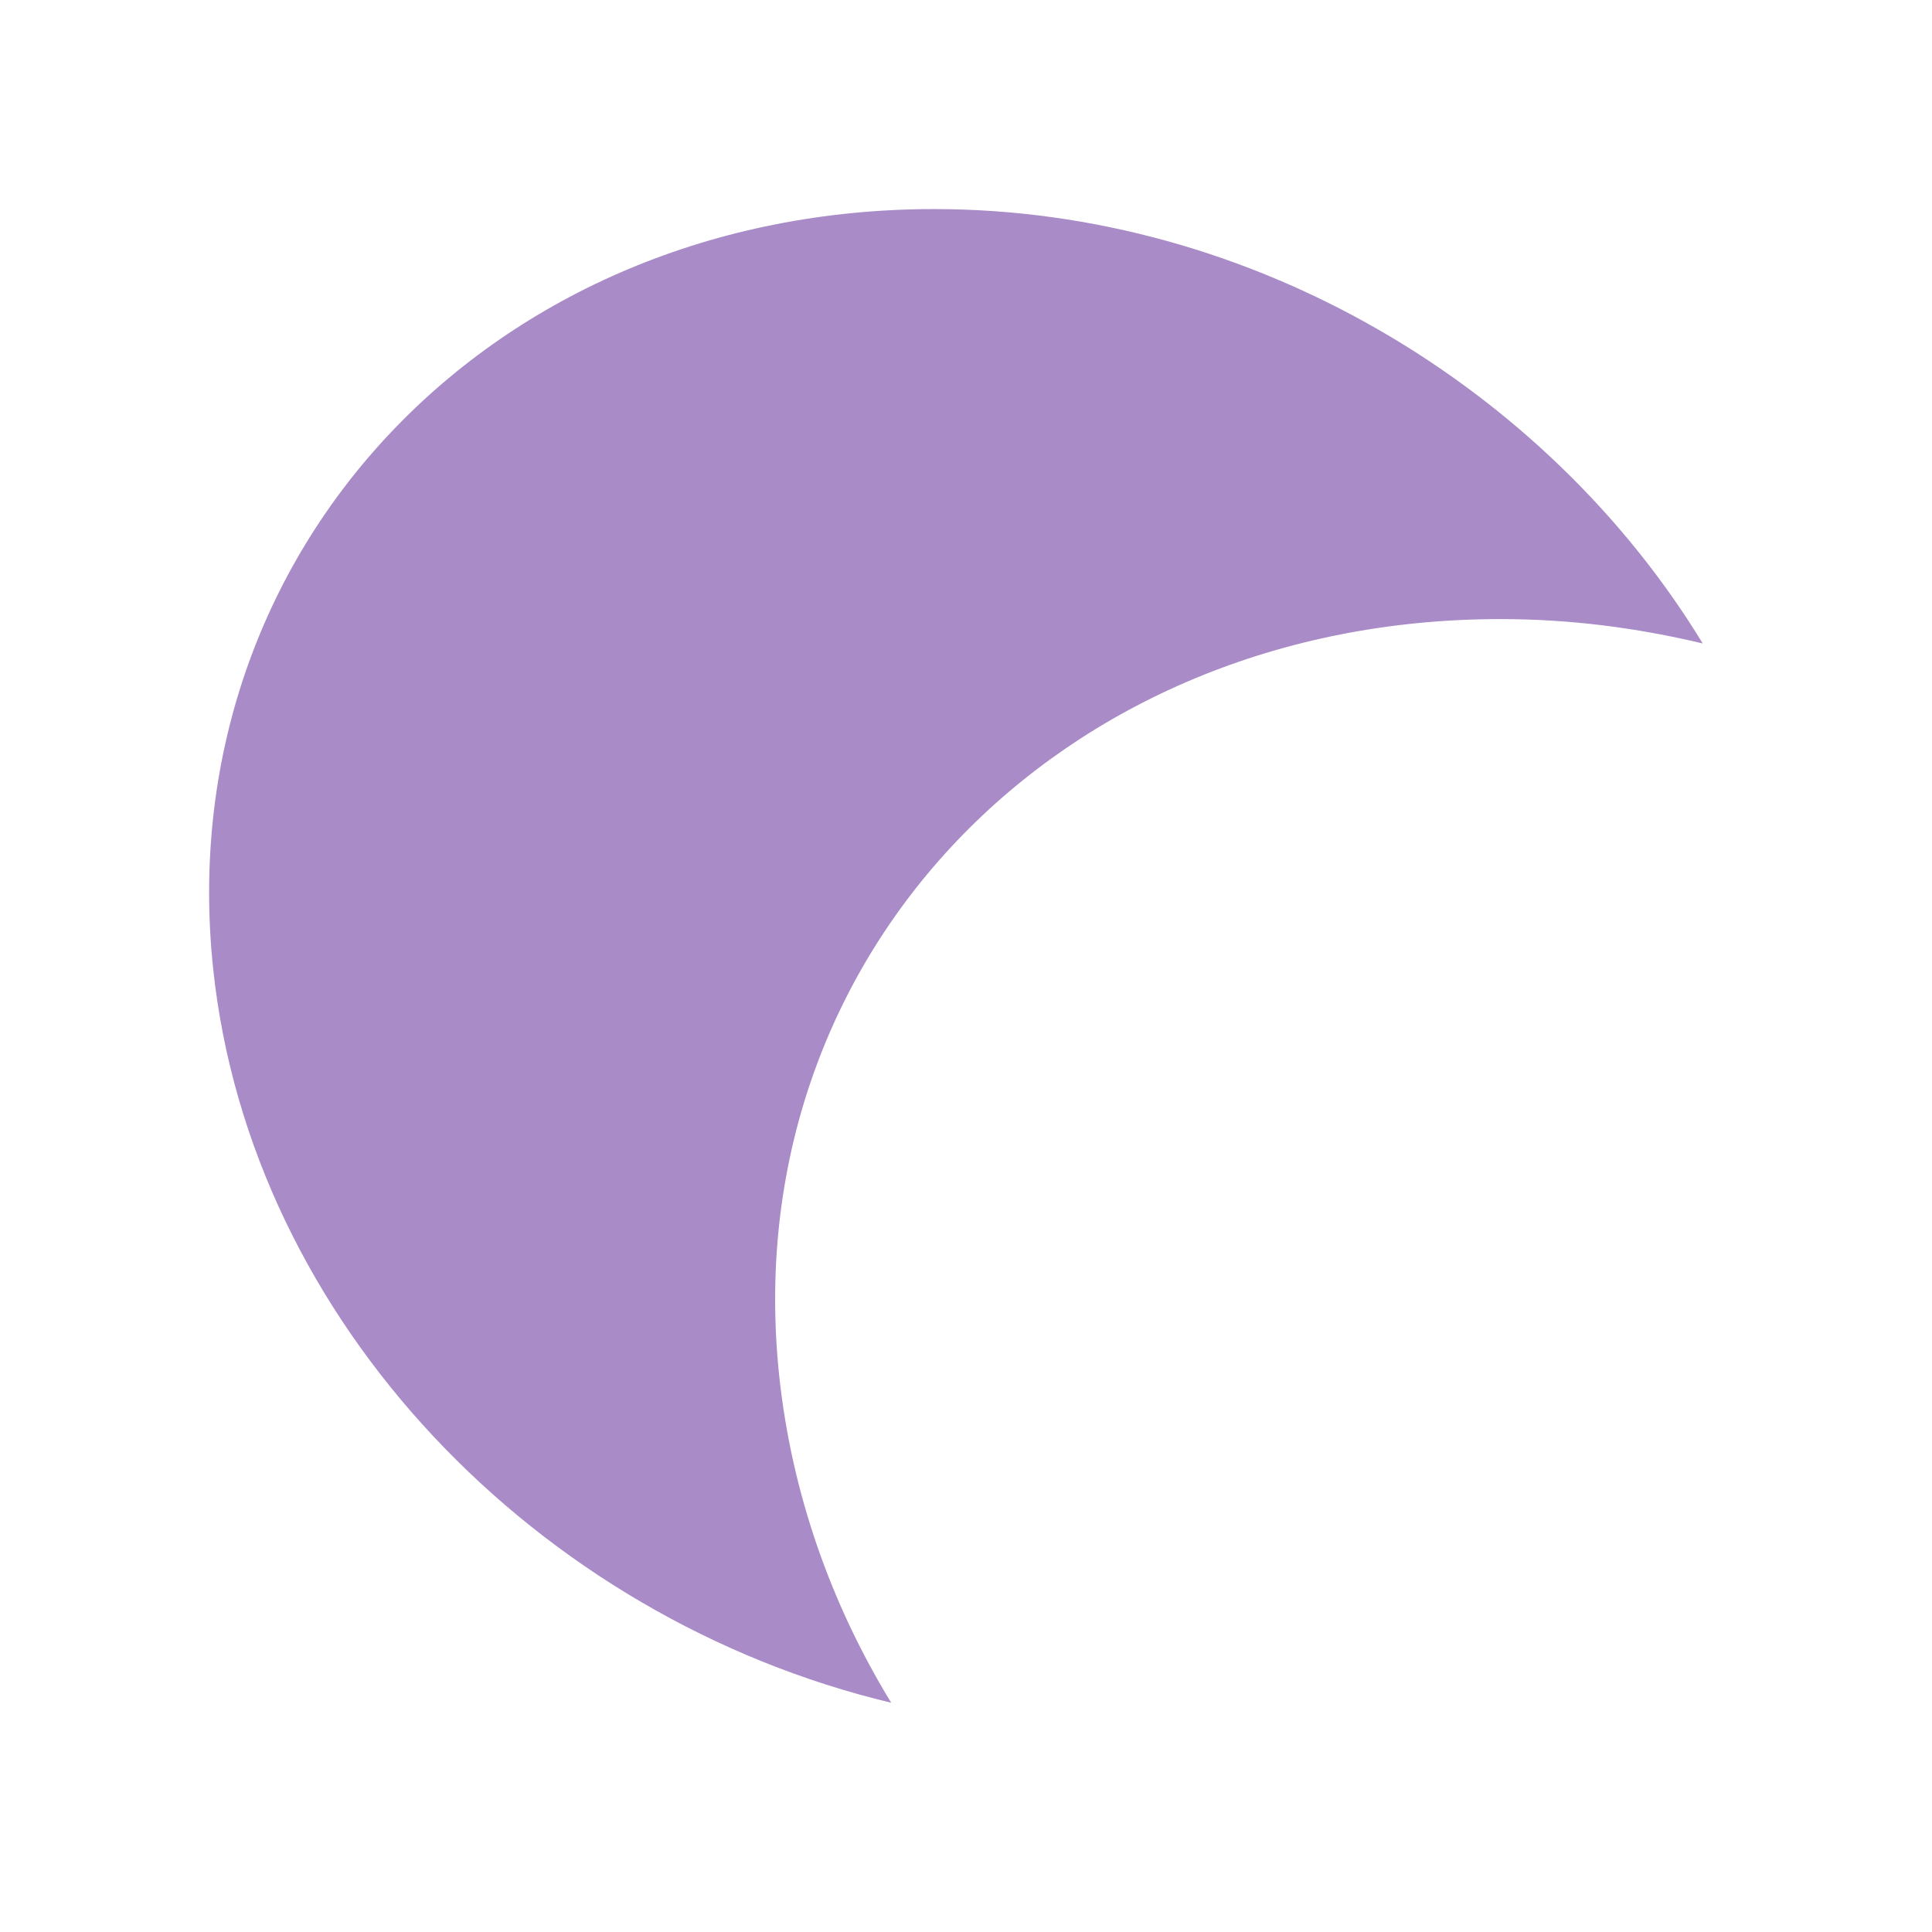
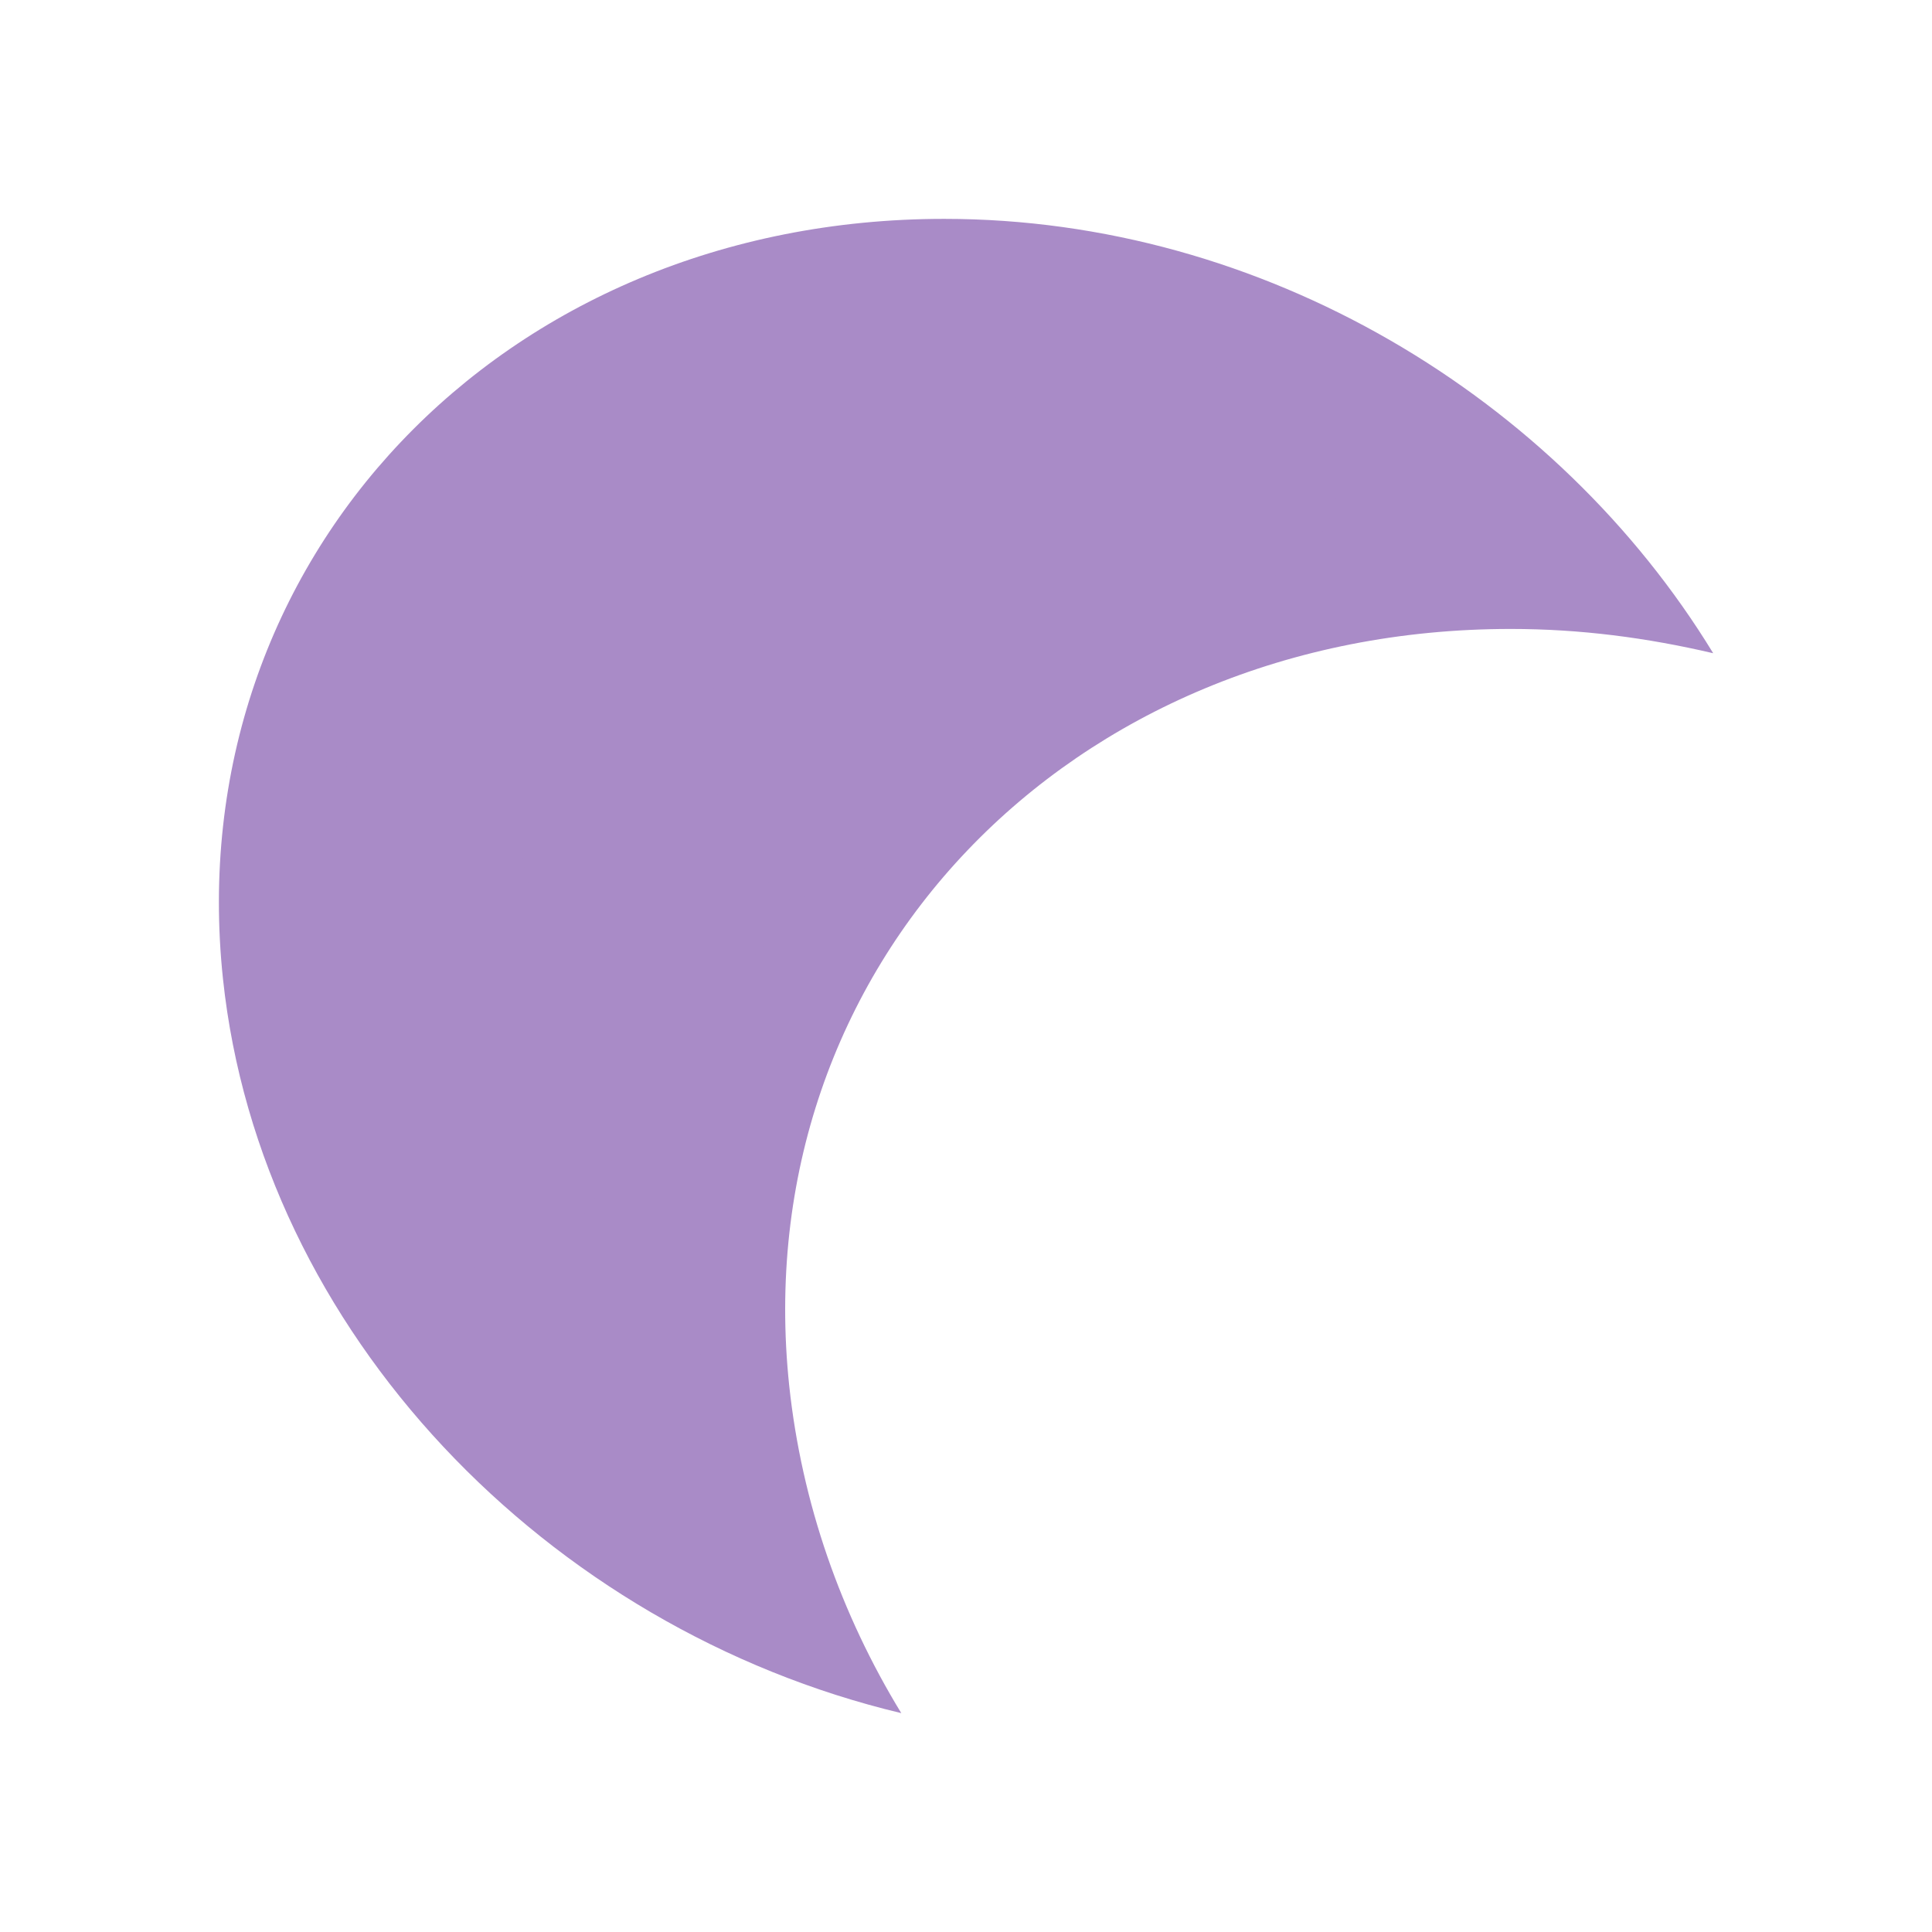
- <svg xmlns="http://www.w3.org/2000/svg" width="64" height="64" viewBox="0 0 64 64">
-   <g style="fill:#a98bc7">
-     <path d="M 30.945 6.926 C 16.297 6.926 5.594 18.23 7.062 32.098 C 8.301 43.789 17.801 53.605 29.523 56.406 C 27.52 53.133 26.223 49.445 25.812 45.574 C 24.344 31.707 35.051 20.508 49.699 20.508 C 52.004 20.508 54.211 20.793 56.406 21.316 C 51.242 12.844 41.516 6.926 30.945 6.926 Z M 30.945 12.117 C 35.535 12.117 39.953 13.535 43.75 15.879 C 29.461 18.645 19.188 31.277 20.684 46.035 C 16.125 42.258 12.793 37.16 12.195 31.535 C 11.035 20.586 18.953 12.117 30.945 12.117 Z " />
-     <path d="M 18.777 16.301 C 21.359 16.301 23.449 18.816 23.449 21.922 L 23.449 41.824 C 23.449 44.93 21.359 47.441 18.777 47.441 C 16.191 47.441 14.094 44.93 14.094 41.824 L 14.094 21.922 C 14.094 18.816 16.191 16.301 18.777 16.301 Z " />
-     <path d="M 15.695 19.758 C 18.211 19.758 20.246 22.277 20.246 25.383 L 20.246 36.055 C 20.246 39.16 18.211 41.672 15.695 41.672 C 13.184 41.672 11.152 39.16 11.152 36.055 L 11.152 25.383 C 11.152 22.277 13.184 19.758 15.695 19.758 Z " />
-     <path d="M 21.594 13.738 C 24.18 13.738 26.27 16.258 26.27 19.355 L 26.27 27.082 C 26.27 30.188 24.18 32.707 21.594 32.707 C 19.012 32.707 16.914 30.188 16.914 27.082 L 16.914 19.355 C 16.914 16.258 19.012 13.738 21.594 13.738 Z " />
-     <path d="M 23.816 9.25 L 30.52 9.25 C 33.621 9.25 36.141 11.77 36.141 14.875 L 36.141 19.012 C 36.141 22.117 33.621 24.629 30.52 24.629 L 23.816 24.629 C 20.715 24.629 18.195 22.117 18.195 19.012 L 18.195 14.875 C 18.195 11.77 20.715 9.25 23.816 9.25 Z " />
-     <path d="M 26.465 18.484 C 28.27 18.484 29.734 20.918 29.734 23.926 C 29.734 26.934 28.27 29.375 26.465 29.375 C 24.656 29.375 23.195 26.934 23.195 23.926 C 23.195 20.918 24.656 18.484 26.465 18.484 Z " />
-     <path d="M 37.273 11.688 L 38.332 11.688 C 41.438 11.688 43.957 13.469 43.957 15.664 C 43.957 17.859 41.438 19.637 38.332 19.637 L 37.273 19.637 C 34.168 19.637 31.652 17.859 31.652 15.664 C 31.652 13.469 34.168 11.688 37.273 11.688 Z " />
+ <svg xmlns="http://www.w3.org/2000/svg" width="64" height="64" viewBox="0 0 64 64" id="svg2" version="1.1">
+   <defs id="defs22" />
+   <g style="fill:#a98bc7" id="g4" transform="matrix(2.000868,0,0,2.000947,0.3192815,0.3170299)">
+     <path d="m 15.473,3.465 c -7.324,0 -12.676,5.648 -11.941,12.582 0.621,5.848 5.367,10.758 11.23,12.156 -1,-1.637 -1.648,-3.48 -1.855,-5.418 -0.734,-6.934 4.621,-12.531 11.945,-12.531 1.152,0 2.254,0.145 3.352,0.402 C 25.621,6.422 20.758,3.465 15.473,3.465 Z m 0,2.594 c 2.293,0 4.504,0.711 6.402,1.883 -7.145,1.383 -12.281,7.695 -11.535,15.078 -2.277,-1.891 -3.945,-4.438 -4.242,-7.25 -0.578,-5.477 3.379,-9.711 9.375,-9.711 z" id="path6" />
+     <path d="m 9.387,8.152 c 1.293,0 2.34,1.254 2.34,2.809 l 0,9.949 c 0,1.555 -1.047,2.812 -2.34,2.812 -1.289,0 -2.34,-1.258 -2.34,-2.812 l 0,-9.949 c 0,-1.555 1.051,-2.809 2.34,-2.809 z" id="path8" />
+     <path d="m 7.848,9.879 c 1.258,0 2.277,1.262 2.277,2.812 l 0,5.336 c 0,1.555 -1.02,2.809 -2.277,2.809 -1.258,0 -2.273,-1.254 -2.273,-2.809 l 0,-5.336 c 0,-1.551 1.016,-2.812 2.273,-2.812 z" id="path10" />
+     <path d="m 10.797,6.867 c 1.293,0 2.34,1.262 2.34,2.809 l 0,3.867 c 0,1.551 -1.047,2.812 -2.34,2.812 -1.293,0 -2.34,-1.262 -2.34,-2.812 l 0,-3.867 c 0,-1.547 1.047,-2.809 2.34,-2.809 z" id="path12" />
+     <path d="m 11.906,4.625 3.355,0 c 1.547,0 2.809,1.262 2.809,2.812 l 0,2.066 c 0,1.555 -1.262,2.812 -2.809,2.812 l -3.355,0 c -1.547,0 -2.809,-1.258 -2.809,-2.812 l 0,-2.066 c 0,-1.551 1.262,-2.812 2.809,-2.812 z" id="path14" />
+     <path d="m 13.23,9.242 c 0.902,0 1.637,1.215 1.637,2.723 0,1.5 -0.734,2.723 -1.637,2.723 -0.902,0 -1.633,-1.223 -1.633,-2.723 0,-1.508 0.73,-2.723 1.633,-2.723 z" id="path16" />
+     <path d="m 18.637,5.844 0.531,0 c 1.551,0 2.812,0.891 2.812,1.988 0,1.098 -1.262,1.984 -2.812,1.984 l -0.531,0 c -1.555,0 -2.809,-0.887 -2.809,-1.984 0,-1.098 1.254,-1.988 2.809,-1.988 z" id="path18" />
  </g>
</svg>
